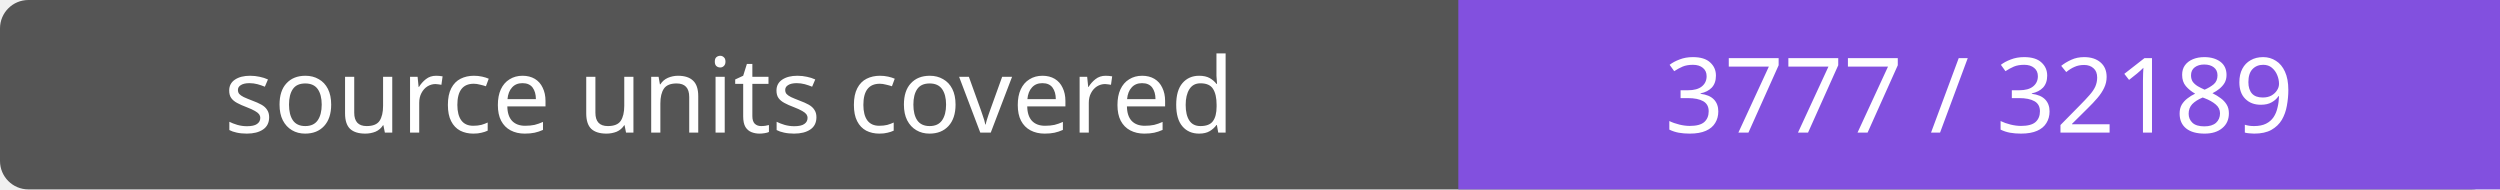
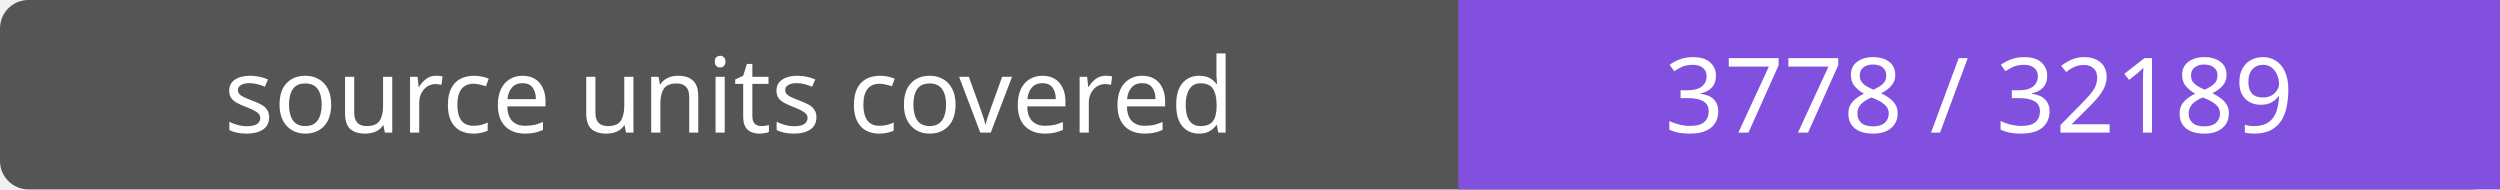
- <svg xmlns="http://www.w3.org/2000/svg" width="264" height="20" role="img" aria-label="source units covered: 3777 / 32189">
+ <svg xmlns="http://www.w3.org/2000/svg" width="264" height="20" role="img" aria-label="source units covered: 3778 / 32189">
  <rect width="264" height="20" rx="3" fill="#555" />
  <path fill="#8250df" d="M154 0h110v20H154z" />
  <g fill="#fff" text-anchor="middle" font-family="Verdana,sans-serif" font-size="11">
    <text x="77.0" y="14">source units covered</text>
-     <text x="209.0" y="14">3777 / 32189</text>
+     <text x="209.0" y="14">3778 / 32189</text>
  </g>
</svg>
